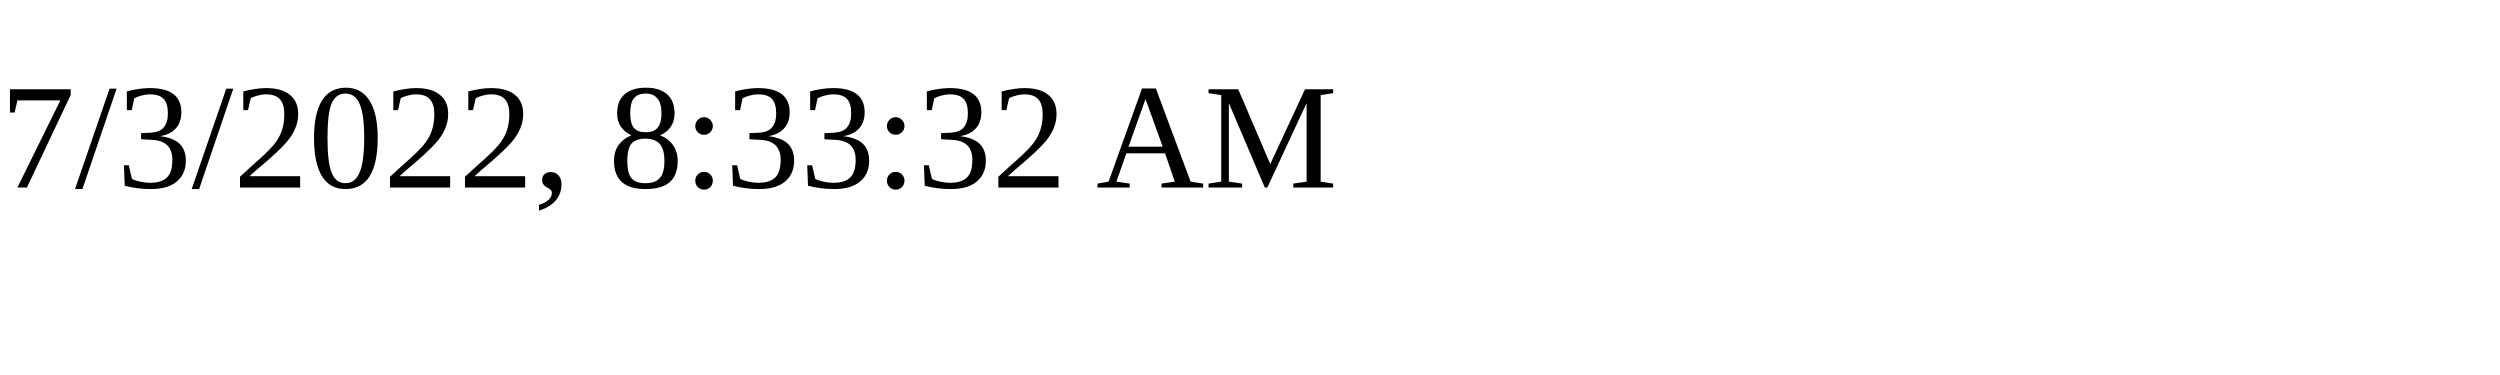
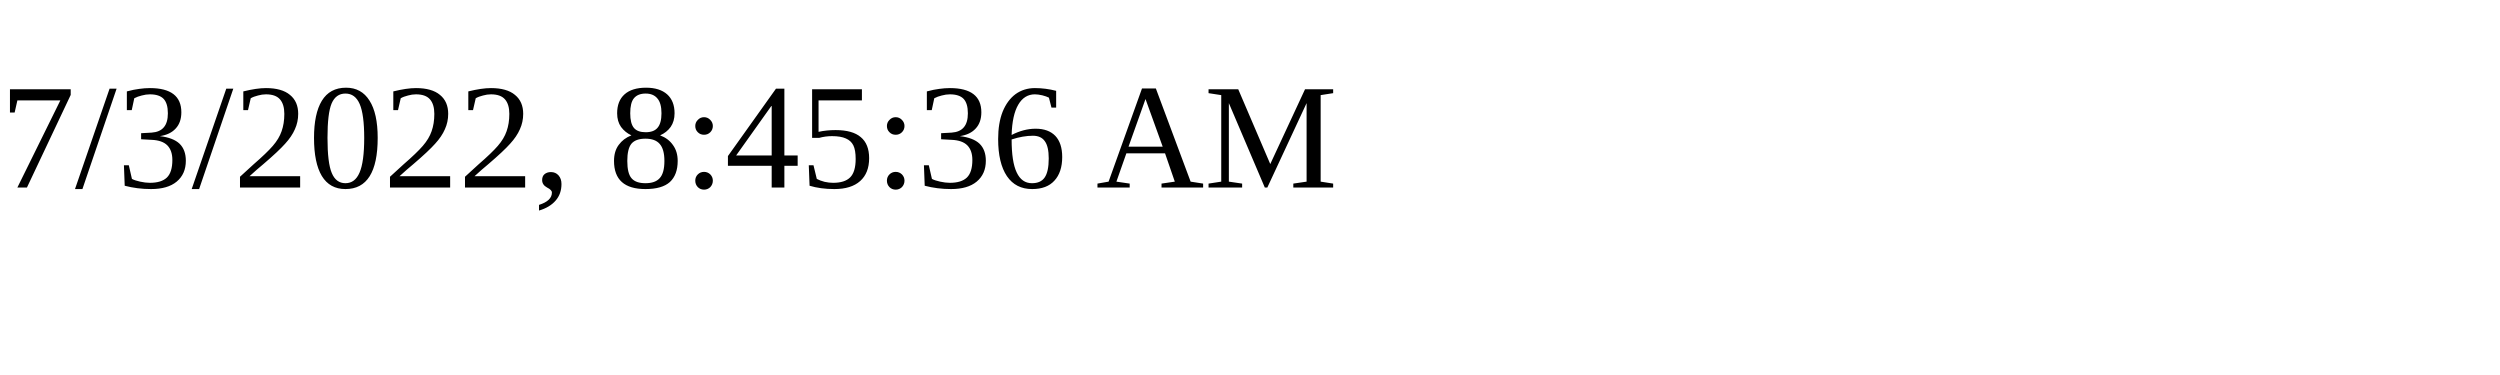
<svg xmlns="http://www.w3.org/2000/svg" height="30" width="200">
-   <text x="0" y="15">7/3/2022, 8:33:32 AM</text>
+   <text x="0" y="15">7/3/2022, 8:45:36 AM</text>
</svg>
